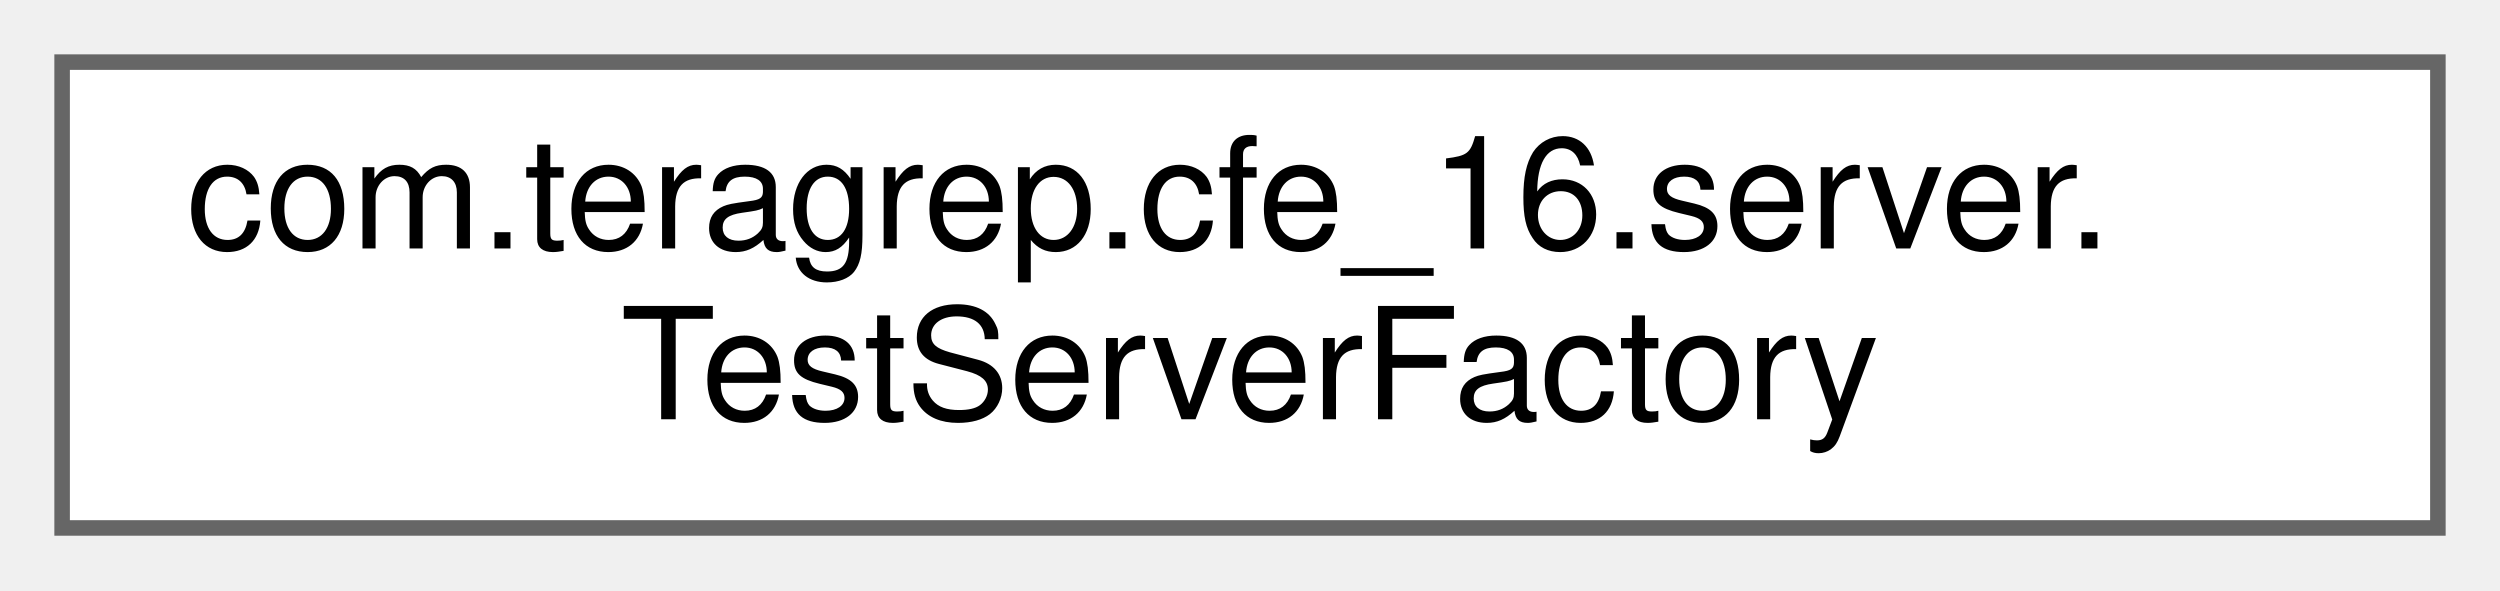
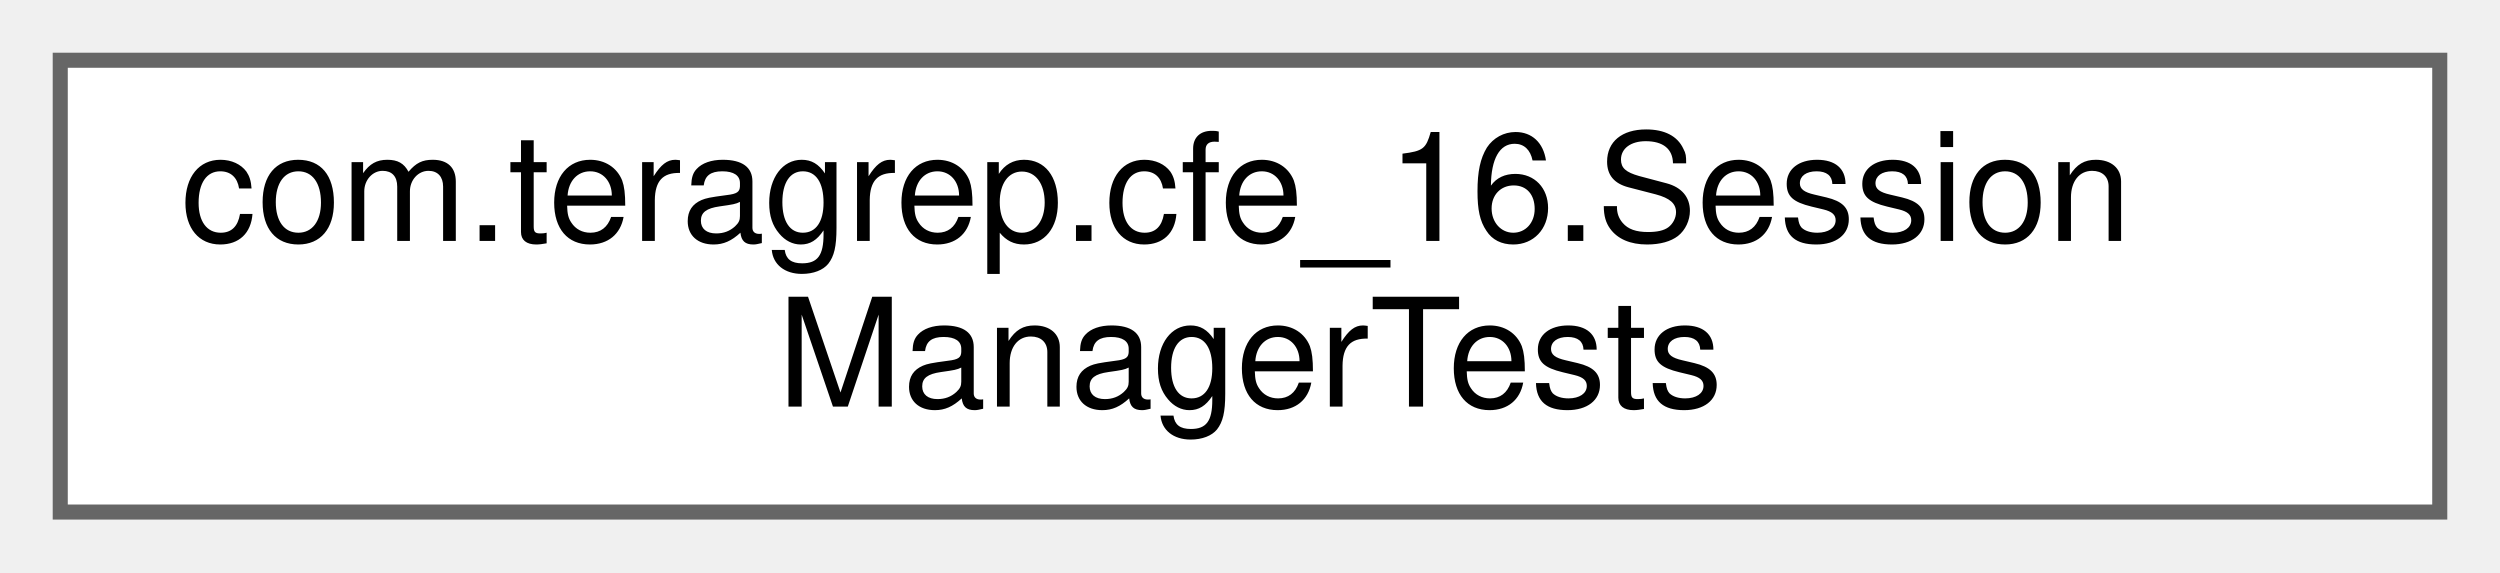
- <svg xmlns="http://www.w3.org/2000/svg" xmlns:xlink="http://www.w3.org/1999/xlink" width="161pt" height="38pt" viewBox="0.00 0.00 161.00 38.00">
+ <svg xmlns="http://www.w3.org/2000/svg" xmlns:xlink="http://www.w3.org/1999/xlink" width="166pt" height="38pt" viewBox="0.00 0.00 166.00 38.00">
  <g id="graph0" class="graph" transform="scale(1 1) rotate(0) translate(4 34)">
    <g id="Node000000" class="node">
      <g id="a_Node000000">
-         <a xlink:href="classcom_1_1teragrep_1_1cfe__16_1_1server_1_1TestServerFactory.html" target="_top" xlink:title=" ">
-           <polygon fill="white" stroke="#666666" points="153,-30 0,-30 0,0 153,0 153,-30" />
-           <text text-anchor="start" x="8" y="-18" font-family="Helvetica,sans-Serif" font-size="10.00">com.teragrep.cfe_16.server.</text>
-           <text text-anchor="middle" x="76.5" y="-7" font-family="Helvetica,sans-Serif" font-size="10.00">TestServerFactory</text>
+         <a xlink:href="classcom_1_1teragrep_1_1cfe__16_1_1SessionManagerTests.html" target="_top" xlink:title=" ">
+           <polygon fill="white" stroke="#666666" points="158,-30 0,-30 0,0 158,0 158,-30" />
+           <text text-anchor="start" x="8" y="-18" font-family="Helvetica,sans-Serif" font-size="10.00">com.teragrep.cfe_16.Session</text>
+           <text text-anchor="middle" x="79" y="-7" font-family="Helvetica,sans-Serif" font-size="10.00">ManagerTests</text>
        </a>
      </g>
    </g>
  </g>
</svg>
